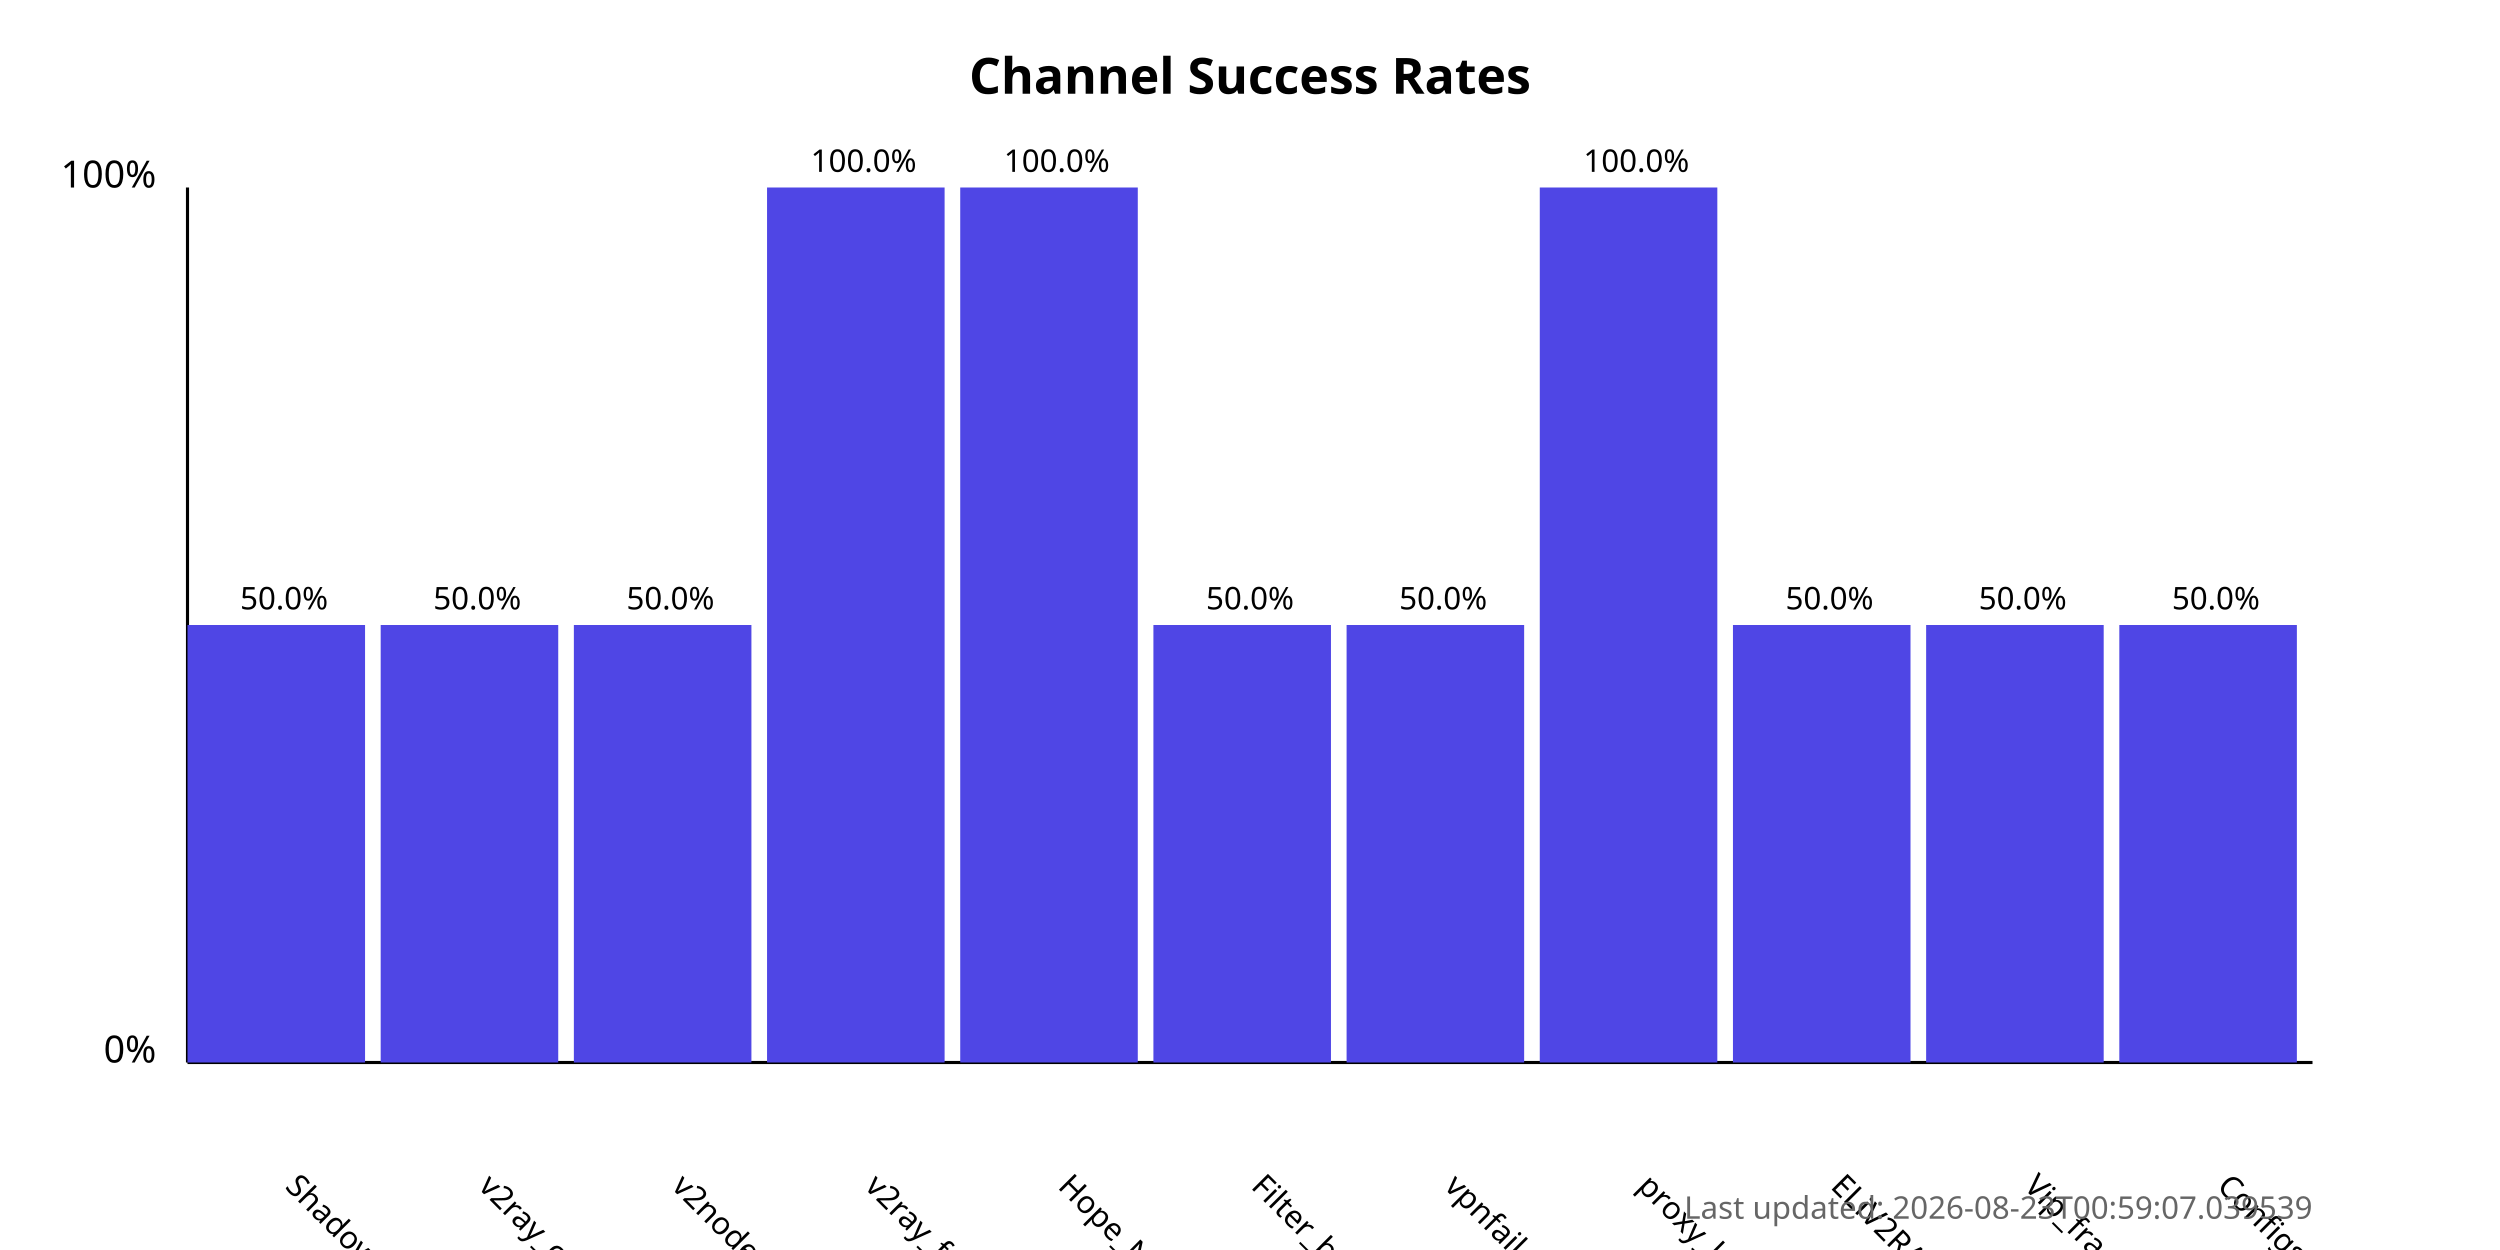
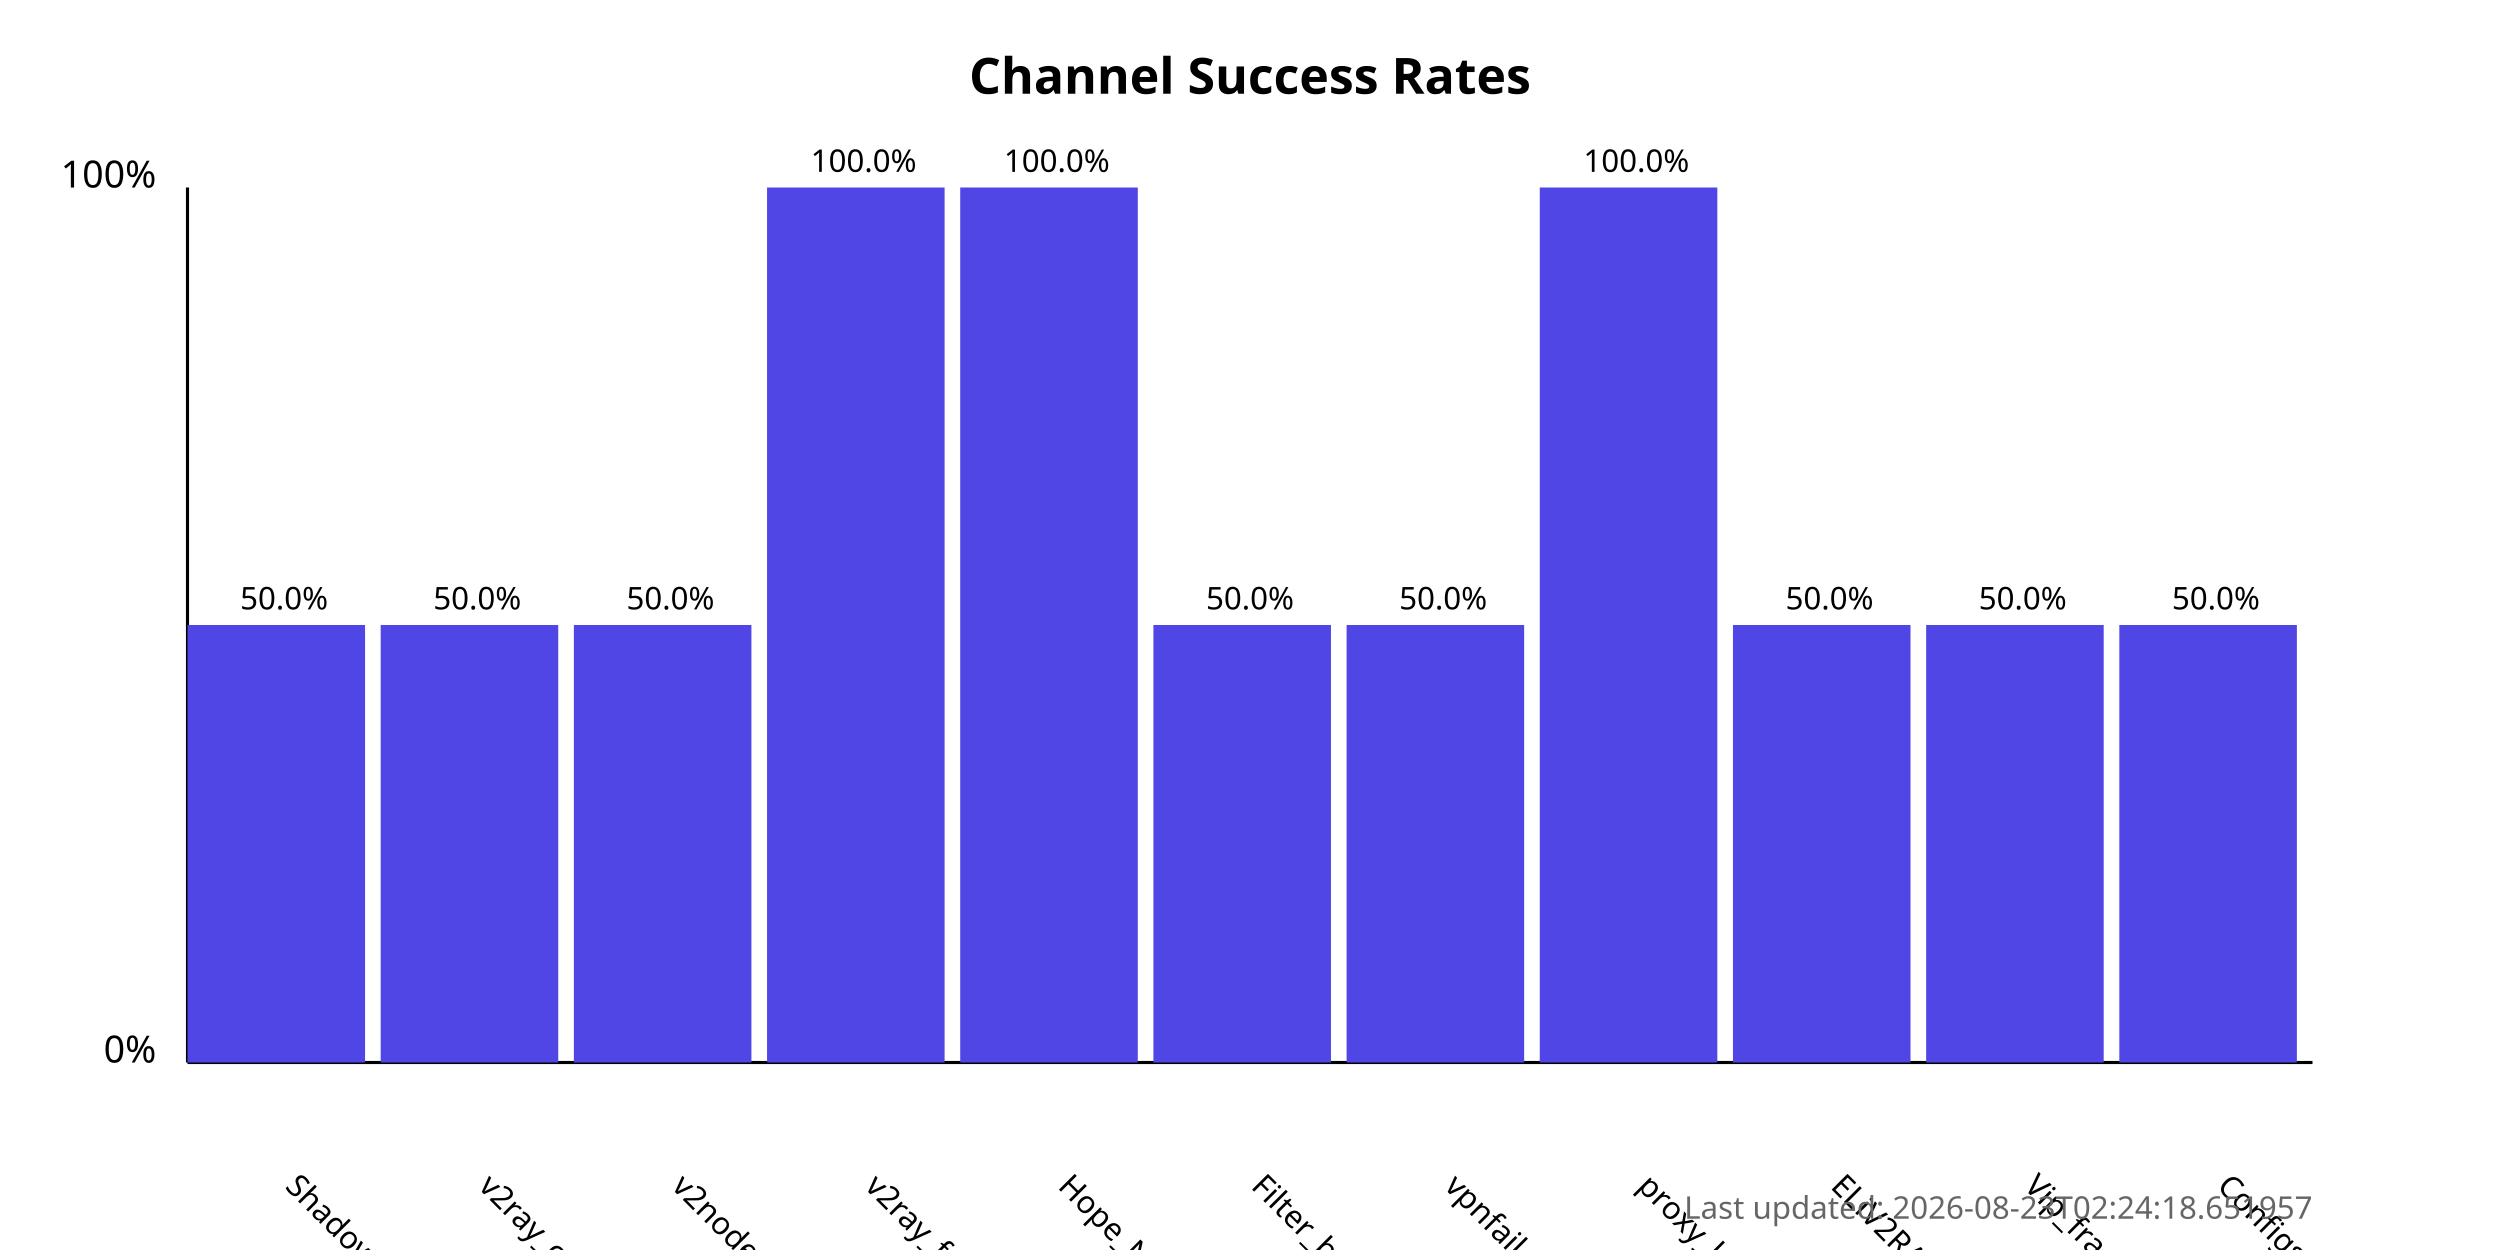
<svg xmlns="http://www.w3.org/2000/svg" width="800" height="400">
  <style>
            .chart-title { font: bold 16px sans-serif; }
            .axis-label { font: 12px sans-serif; }
            .tick-label { font: 10px sans-serif; }
            .bar { fill: #4f46e5; }
            .bar:hover { fill: #6366f1; }
            .timestamp { font: 10px sans-serif; fill: #666; }
        </style>
  <text x="400.0" y="30" text-anchor="middle" class="chart-title">
            Channel Success Rates
        </text>
  <line x1="60" y1="340" x2="60" y2="60" stroke="black" stroke-width="1" />
  <line x1="60" y1="340" x2="740" y2="340" stroke="black" stroke-width="1" />
  <text x="50" y="340" text-anchor="end" class="axis-label">0%</text>
  <text x="50" y="60" text-anchor="end" class="axis-label">100%</text>
  <g>
    <rect x="60" y="200.0" width="56.818" height="140.0" class="bar" />
    <text x="90.909" y="380" transform="rotate(45, 90.90909, 380)" text-anchor="start" class="tick-label">
                ShadowProxy66
            </text>
    <text x="90.909" y="195.0" text-anchor="middle" class="tick-label">
                50.0%
            </text>
  </g>
  <g>
    <rect x="121.818" y="200.0" width="56.818" height="140.0" class="bar" />
    <text x="152.727" y="380" transform="rotate(45, 152.7273, 380)" text-anchor="start" class="tick-label">
                v2ray_configs_pool
            </text>
    <text x="152.727" y="195.0" text-anchor="middle" class="tick-label">
                50.0%
            </text>
  </g>
  <g>
    <rect x="183.636" y="200.0" width="56.818" height="140.0" class="bar" />
    <text x="214.545" y="380" transform="rotate(45, 214.5455, 380)" text-anchor="start" class="tick-label">
                v2nodes
            </text>
    <text x="214.545" y="195.0" text-anchor="middle" class="tick-label">
                50.0%
            </text>
  </g>
  <g>
    <rect x="245.455" y="60.0" width="56.818" height="280.0" class="bar" />
    <text x="276.364" y="380" transform="rotate(45, 276.3636, 380)" text-anchor="start" class="tick-label">
                v2ray_free_conf
            </text>
    <text x="276.364" y="55.0" text-anchor="middle" class="tick-label">
                100.0%
            </text>
  </g>
  <g>
    <rect x="307.273" y="60.0" width="56.818" height="280.0" class="bar" />
    <text x="338.182" y="380" transform="rotate(45, 338.1818, 380)" text-anchor="start" class="tick-label">
                Hope_Net
            </text>
    <text x="338.182" y="55.0" text-anchor="middle" class="tick-label">
                100.0%
            </text>
  </g>
  <g>
    <rect x="369.091" y="200.0" width="56.818" height="140.0" class="bar" />
    <text x="400.0" y="380" transform="rotate(45, 400.0, 380)" text-anchor="start" class="tick-label">
                Filter_breaker
            </text>
    <text x="400.0" y="195.0" text-anchor="middle" class="tick-label">
                50.0%
            </text>
  </g>
  <g>
    <rect x="430.909" y="200.0" width="56.818" height="140.0" class="bar" />
    <text x="461.818" y="380" transform="rotate(45, 461.8182, 380)" text-anchor="start" class="tick-label">
                vpnfail_vless
            </text>
    <text x="461.818" y="195.0" text-anchor="middle" class="tick-label">
                50.0%
            </text>
  </g>
  <g>
    <rect x="492.727" y="60.0" width="56.818" height="280.0" class="bar" />
    <text x="523.636" y="380" transform="rotate(45, 523.6364, 380)" text-anchor="start" class="tick-label">
                proxy_kafee
            </text>
    <text x="523.636" y="55.0" text-anchor="middle" class="tick-label">
                100.0%
            </text>
  </g>
  <g>
    <rect x="554.545" y="200.0" width="56.818" height="140.0" class="bar" />
    <text x="585.455" y="380" transform="rotate(45, 585.4545, 380)" text-anchor="start" class="tick-label">
                ELiV2RAY
            </text>
    <text x="585.455" y="195.0" text-anchor="middle" class="tick-label">
                50.0%
            </text>
  </g>
  <g>
    <rect x="616.364" y="200.0" width="56.818" height="140.0" class="bar" />
    <text x="647.273" y="380" transform="rotate(45, 647.2727, 380)" text-anchor="start" class="tick-label">
                Vip_fragment_v2ray
            </text>
    <text x="647.273" y="195.0" text-anchor="middle" class="tick-label">
                50.0%
            </text>
  </g>
  <g>
    <rect x="678.182" y="200.0" width="56.818" height="140.0" class="bar" />
    <text x="709.091" y="380" transform="rotate(45, 709.0909, 380)" text-anchor="start" class="tick-label">
                ConfigsHubPlus
            </text>
    <text x="709.091" y="195.0" text-anchor="middle" class="tick-label">
                50.0%
            </text>
  </g>
  <text x="740" y="390" text-anchor="end" class="timestamp">
-             Last updated: 2026-08-23T00:59:07.039539
+             Last updated: 2026-08-23T02:24:18.651957
        </text>
</svg>
